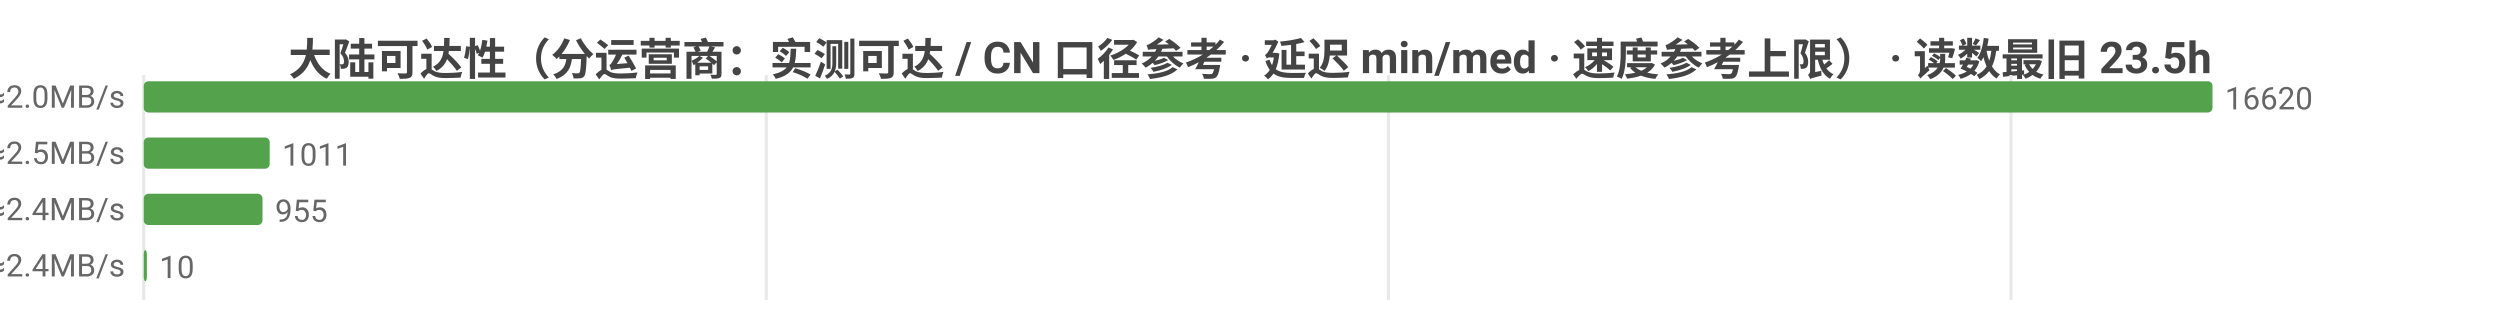
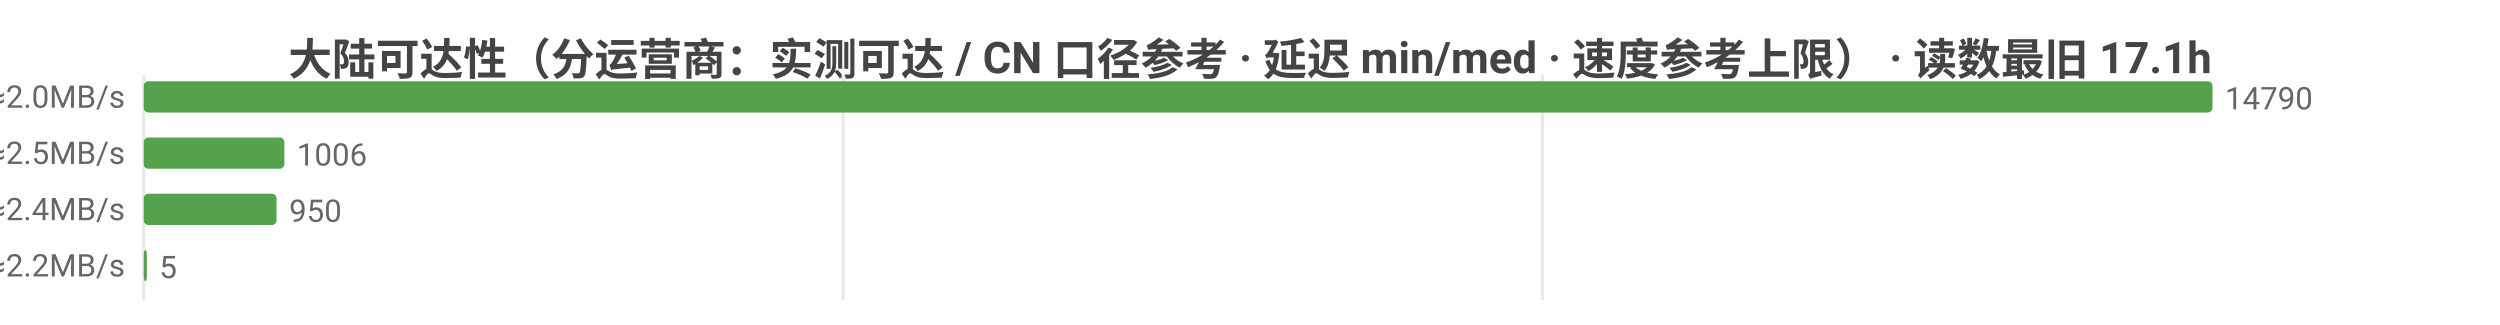
<svg xmlns="http://www.w3.org/2000/svg" width="800" height="104" viewBox="0 0 800 104">
  <rect width="800" height="104" fill="#ffffff" />
  <style>text{font-family:system-ui,-apple-system,'Segoe UI',Roboto,'PingFang SC','Microsoft YaHei','Noto Sans CJK SC',sans-serif}.g{stroke:#e8e8e8;stroke-width:1}.a{stroke:#999;stroke-width:1}.t{font-size:10px;fill:#666}.m{font-size:10px;text-anchor:middle;fill:#666}.e{font-size:10px;text-anchor:end;fill:#666}.l{font-size:11px;fill:#333}.tt{font-size:14px;font-weight:600;text-anchor:middle;fill:#444}.em{font-size:13px;text-anchor:middle;fill:#999}</style>
-   <text class="tt" x="400.0" y="24">大陆可达性（分运营商：实测可达 / CN 口径参考 · 延迟 min/med · 速度参考上限） · 读数最旧 23.5h</text>
+   <text class="tt" x="400.0" y="24">大陆可达性（分运营商：实测可达 / CN 口径参考 · 延迟 min/med · 速度参考上限） · 读数最旧 17.1h</text>
  <line class="g" x1="46" y1="24" x2="46" y2="96" />
-   <line class="g" x1="245.2" y1="24" x2="245.2" y2="96" />
-   <line class="g" x1="444.3" y1="24" x2="444.3" y2="96" />
-   <line class="g" x1="643.5" y1="24" x2="643.5" y2="96" />
-   <text class="e" x="40" y="35">中国电信  实测可达 16620/16634 · CN口径 17868  min13/med244ms  ≈2.0MB/s</text>
+   <line class="g" x1="269.8" y1="24" x2="269.8" y2="96" />
+   <line class="g" x1="493.6" y1="24" x2="493.6" y2="96" />
+   <text class="e" x="40" y="35">中国电信  实测可达 14790/14792 · CN口径 17868  min13/med241ms  ≈2.0MB/s</text>
  <rect x="46" y="26" width="662" height="10" fill="#54a24b" rx="1.5" />
-   <text class="t" x="712" y="35">16620</text>
-   <text class="e" x="40" y="53">中国联通  实测可达 1011/1012 · CN口径 17868  min31/med195ms  ≈2.5MB/s</text>
-   <rect x="46" y="44" width="40.3" height="10" fill="#54a24b" rx="1.5" />
-   <text class="t" x="90.3" y="53">1011</text>
-   <text class="e" x="40" y="71">中国移动  实测可达 955/956 · CN口径 17868  min41/med198ms  ≈2.4MB/s</text>
-   <rect x="46" y="62" width="38.0" height="10" fill="#54a24b" rx="1.5" />
-   <text class="t" x="88.0" y="71">955</text>
-   <text class="e" x="40" y="89">中国多线  实测可达 10/10 · CN口径 17868  min180/med200ms  ≈2.4MB/s</text>
+   <text class="t" x="712" y="35">14790</text>
+   <text class="e" x="40" y="53">中国联通  实测可达 1006/1007 · CN口径 17868  min31/med195ms  ≈2.5MB/s</text>
+   <rect x="46" y="44" width="45.0" height="10" fill="#54a24b" rx="1.5" />
+   <text class="t" x="95.0" y="53">1006</text>
+   <text class="e" x="40" y="71">中国移动  实测可达 950/951 · CN口径 17868  min41/med198ms  ≈2.4MB/s</text>
+   <rect x="46" y="62" width="42.5" height="10" fill="#54a24b" rx="1.5" />
+   <text class="t" x="92.5" y="71">950</text>
+   <text class="e" x="40" y="89">中国多线  实测可达 5/5 · CN口径 17868  min180/med218ms  ≈2.2MB/s</text>
  <rect x="46" y="80" width="1" height="10" fill="#54a24b" rx="1.5" />
-   <text class="t" x="51" y="89">10</text>
+   <text class="t" x="51" y="89">5</text>
</svg>
